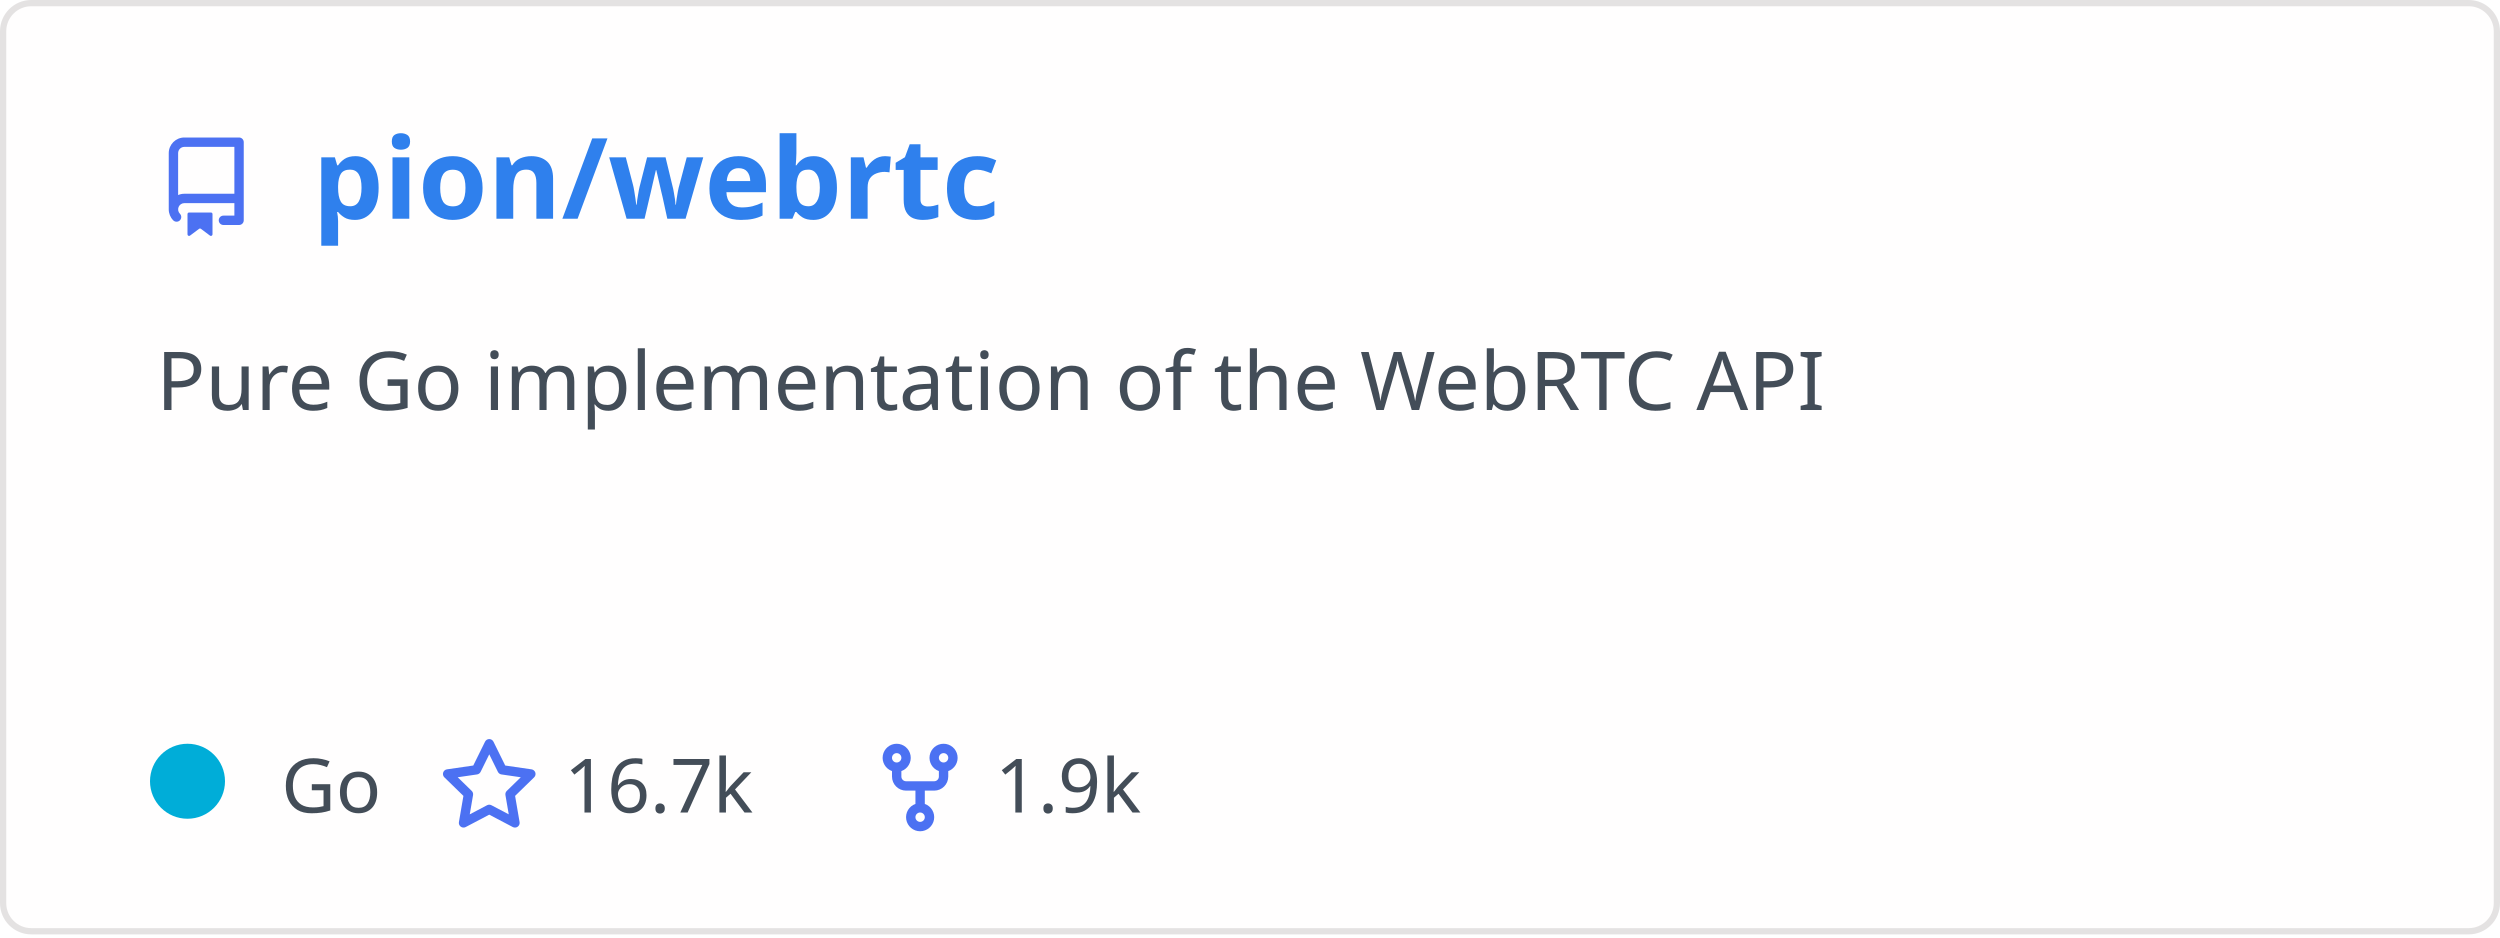
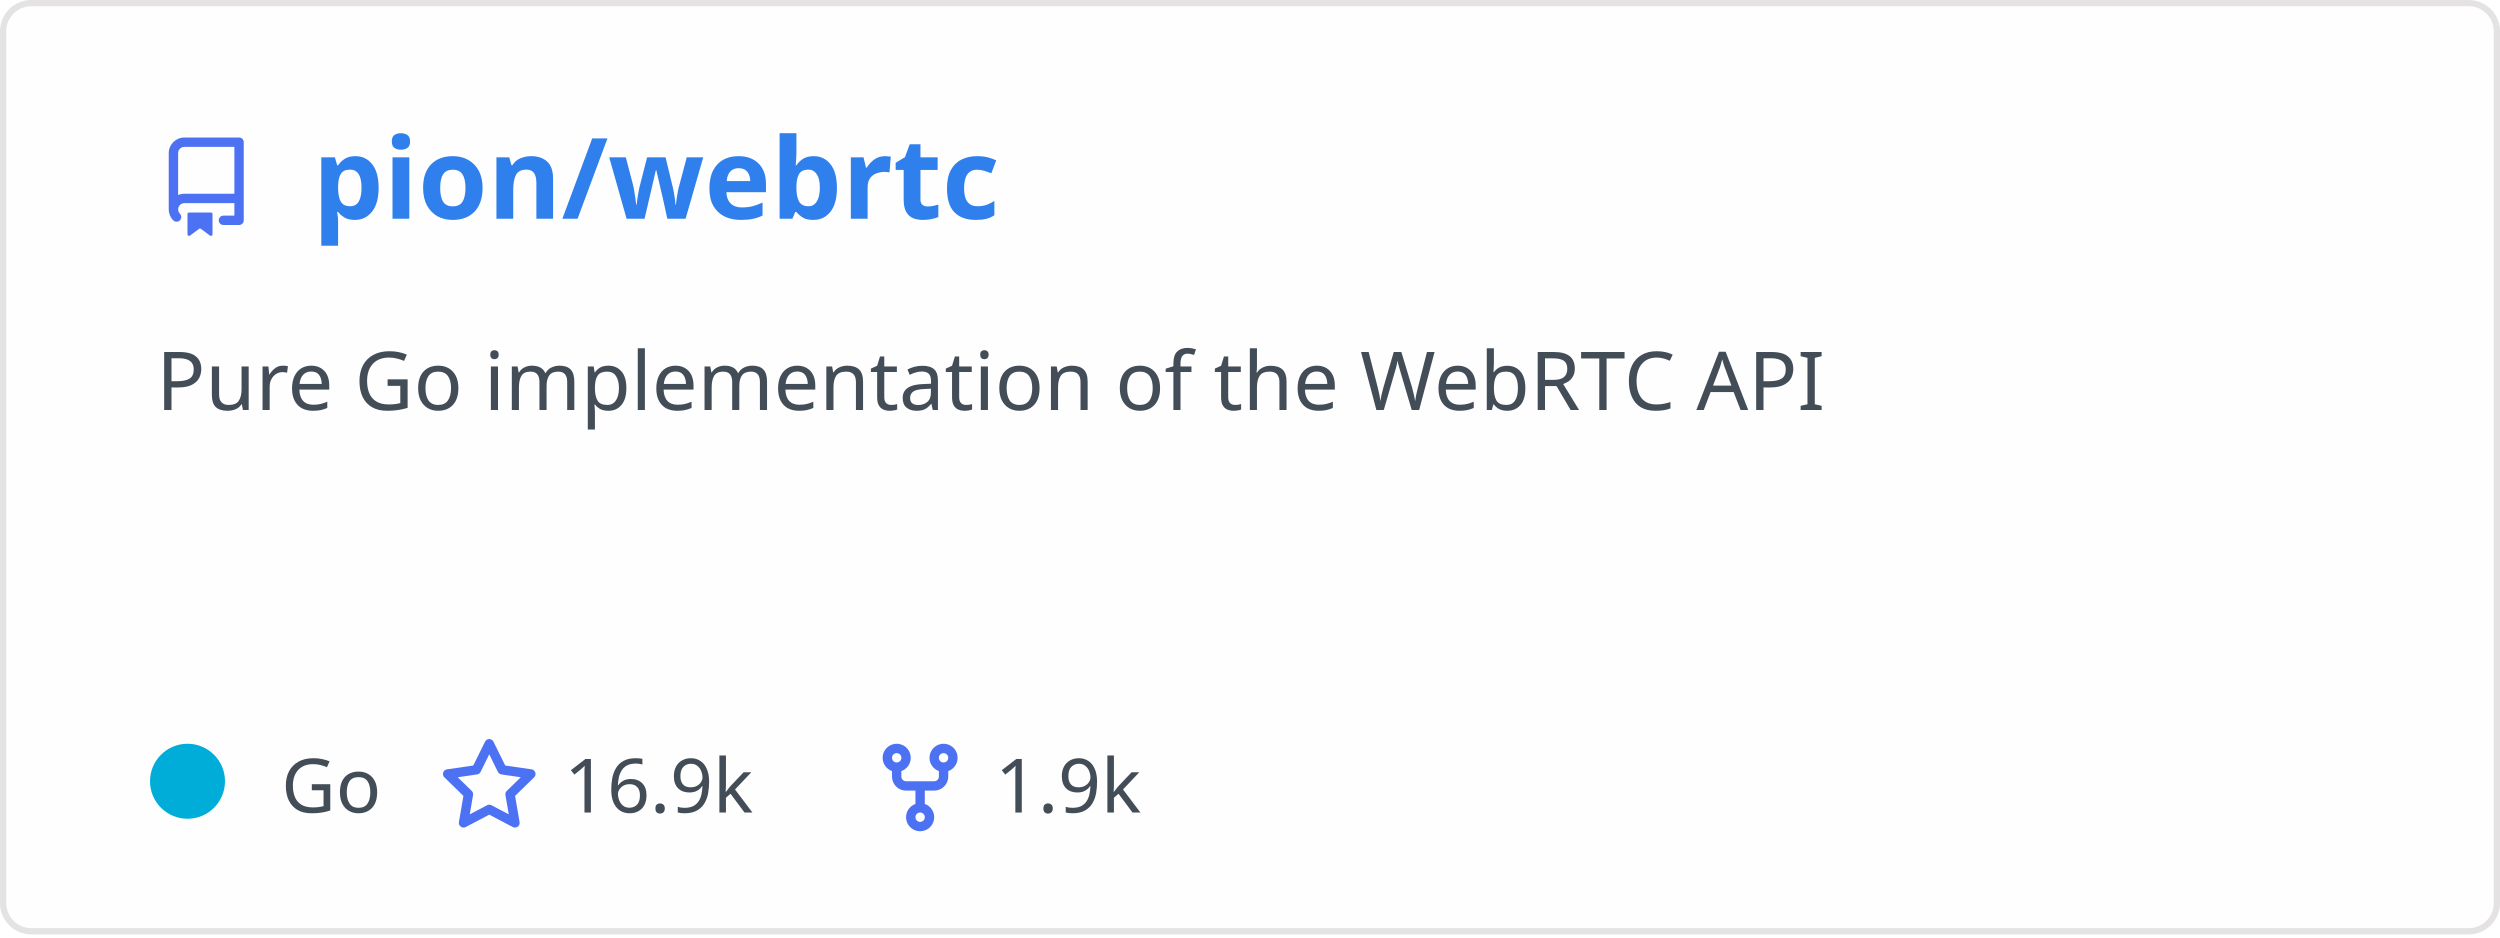
<svg xmlns="http://www.w3.org/2000/svg" width="400" height="150" viewBox="0 0 400 150" fill="none" role="img" aria-labelledby="descId">
  <style>
          .header {
            font: 600 18px 'Segoe UI', Ubuntu, Sans-Serif;
            fill: #2f80ed;
            animation: fadeInAnimation 0.8s ease-in-out forwards;
          }
          @supports(-moz-appearance: auto) {
            /* Selector detects Firefox */
            .header { font-size: 15.5px; }
          }
          
    .description {
      font: 400 13px 'Segoe UI', Ubuntu, Sans-Serif;fill: #434d58;
      
    }
    .gray { font: 400 12px 'Segoe UI', Ubuntu, Sans-Serif; fill: #434d58 }
    .badge { font: 600 11px 'Segoe UI', Ubuntu, Sans-Serif; }
-     .badge rect { opacity: 0.2 }
+     .badge rect { opacity: 0.2; stroke: #434d58 }
+     .badge text { fill: #434d58 }

    .stat { font: 400 12px 'Segoe UI', Ubuntu, Sans-Serif; fill: #434d58 }
    .stagger {
      opacity: 0;
      animation: fadeInAnimation 0.3s ease-in-out forwards;
    }
    .not_bold { font-weight: 400 }
    .bold { font-weight: 700 }
    .icon {
      fill: #4c71f2;
      display: block;
    }
  
+           

          
      /* Animations */
      @keyframes scaleInAnimation {
        from {
          transform: translate(-5px, 5px) scale(0);
        }
        to {
          transform: translate(-5px, 5px) scale(1);
        }
      }
      @keyframes fadeInAnimation {
        from {
          opacity: 0;
        }
        to {
          opacity: 1;
        }
      }
    
          * { animation-duration: 0s !important; animation-delay: 0s !important; }
        </style>
-   <rect data-testid="card-bg" x="0.5" y="0.5" rx="4.5" height="99%" stroke="#e4e2e2" width="399" fill="#fffefe" stroke-opacity="1" />
+   <defs>
+           
+           
+         </defs>
+   <rect data-testid="card-bg" class="card-bg" x="0.5" y="0.5" rx="4.5" height="99%" stroke="#e4e2e2" width="399" fill="#fffefe" stroke-opacity="1" />
  <g data-testid="card-title" transform="translate(25, 35)">
    <g transform="translate(0, 0)">
      <svg class="icon" x="0" y="-13" viewBox="0 0 16 16" version="1.1" width="16" height="16">
        <path fill-rule="evenodd" d="M2 2.5A2.5 2.5 0 014.5 0h8.75a.75.75 0 01.75.75v12.5a.75.75 0 01-.75.75h-2.5a.75.75 0 110-1.5h1.75v-2h-8a1 1 0 00-.714 1.7.75.75 0 01-1.072 1.05A2.495 2.495 0 012 11.5v-9zm10.5-1V9h-8c-.356 0-.694.074-1 .208V2.5a1 1 0 011-1h8zM5 12.25v3.25a.25.25 0 00.4.2l1.45-1.087a.25.25 0 01.3 0L8.6 15.7a.25.25 0 00.4-.2v-3.25a.25.25 0 00-.25-.25h-3.5a.25.25 0 00-.25.25z" />
      </svg>
    </g>
    <g transform="translate(25, 0)">
      <text x="0" y="0" class="header" data-testid="header">pion/webrtc</text>
    </g>
  </g>
  <g data-testid="main-card-body" transform="translate(0, 55)">
    <text class="description" x="25" y="-5">
      <tspan dy="1.2em" x="25">Pure Go implementation of the WebRTC API</tspan>
    </text>
    <g transform="translate(30, 75)">
      <g transform="translate(0, 0)">
        <g data-testid="primary-lang">
          <circle data-testid="lang-color" cx="0" cy="-5" r="6" fill="#00ADD8" />
          <text data-testid="lang-name" class="gray" x="15">Go</text>
        </g>
      </g>
      <g transform="translate(40.28, 0)">
        <g transform="translate(0, 0)">
          <svg class="icon" y="-12" viewBox="0 0 16 16" version="1.1" width="16" height="16">
            <path fill-rule="evenodd" d="M8 .25a.75.75 0 01.673.418l1.882 3.815 4.21.612a.75.75 0 01.416 1.279l-3.046 2.97.719 4.192a.75.75 0 01-1.088.791L8 12.347l-3.766 1.98a.75.75 0 01-1.088-.79l.72-4.194L.818 6.374a.75.75 0 01.416-1.28l4.21-.611L7.327.668A.75.75 0 018 .25zm0 2.445L6.615 5.5a.75.75 0 01-.564.41l-3.097.45 2.24 2.184a.75.75 0 01.216.664l-.528 3.084 2.769-1.456a.75.75 0 01.698 0l2.77 1.456-.53-3.084a.75.75 0 01.216-.664l2.24-2.183-3.096-.45a.75.75 0 01-.564-.41L8 2.694v.001z" />
          </svg>
        </g>
        <g transform="translate(20, 0)">
-           <text data-testid="stargazers" class="gray">16.7k</text>
+           <text data-testid="stargazers" class="gray">16.9k</text>
        </g>
      </g>
      <g transform="translate(109.22, 0)">
        <g transform="translate(0, 0)">
          <svg class="icon" y="-12" viewBox="0 0 16 16" version="1.1" width="16" height="16">
            <path fill-rule="evenodd" d="M5 3.25a.75.75 0 11-1.5 0 .75.75 0 011.5 0zm0 2.122a2.25 2.25 0 10-1.5 0v.878A2.25 2.25 0 005.75 8.5h1.5v2.128a2.251 2.251 0 101.5 0V8.5h1.5a2.25 2.25 0 002.25-2.25v-.878a2.25 2.25 0 10-1.5 0v.878a.75.75 0 01-.75.75h-4.5A.75.75 0 015 6.25v-.878zm3.75 7.378a.75.75 0 11-1.5 0 .75.75 0 011.5 0zm3-8.75a.75.75 0 100-1.5.75.75 0 000 1.5z" />
          </svg>
        </g>
        <g transform="translate(20, 0)">
          <text data-testid="forkcount" class="gray">1.9k</text>
        </g>
      </g>
    </g>
    <svg x="0" y="0">
      <g transform="translate(-3, 98)">
      
    </g>
    </svg>
  </g>
</svg>
